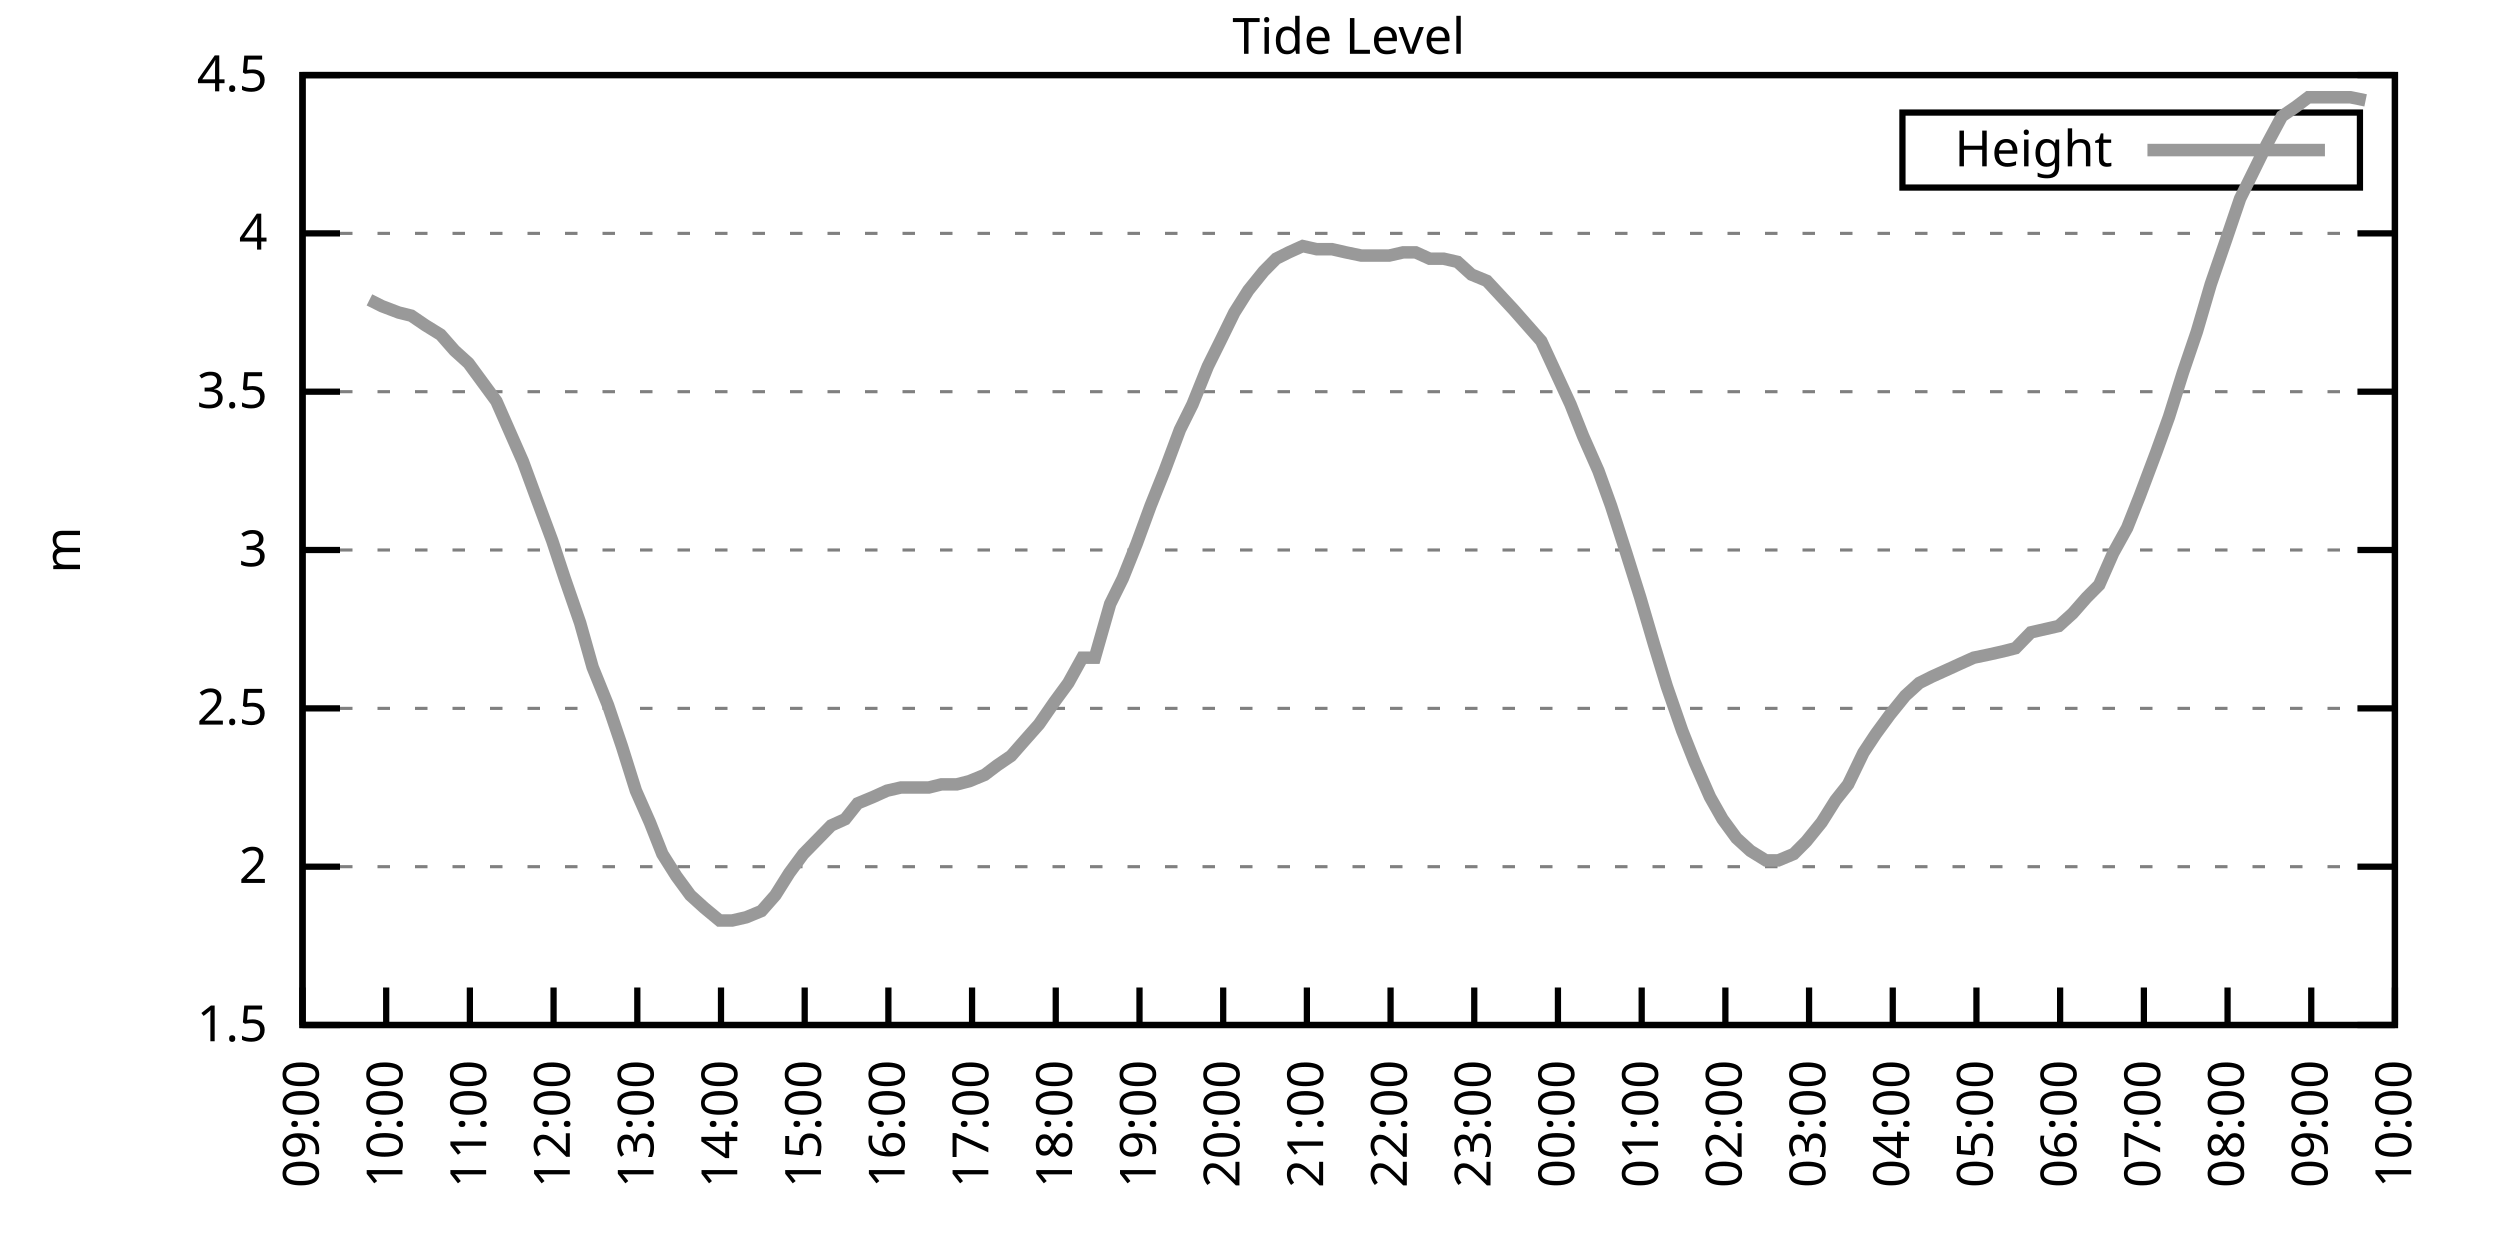
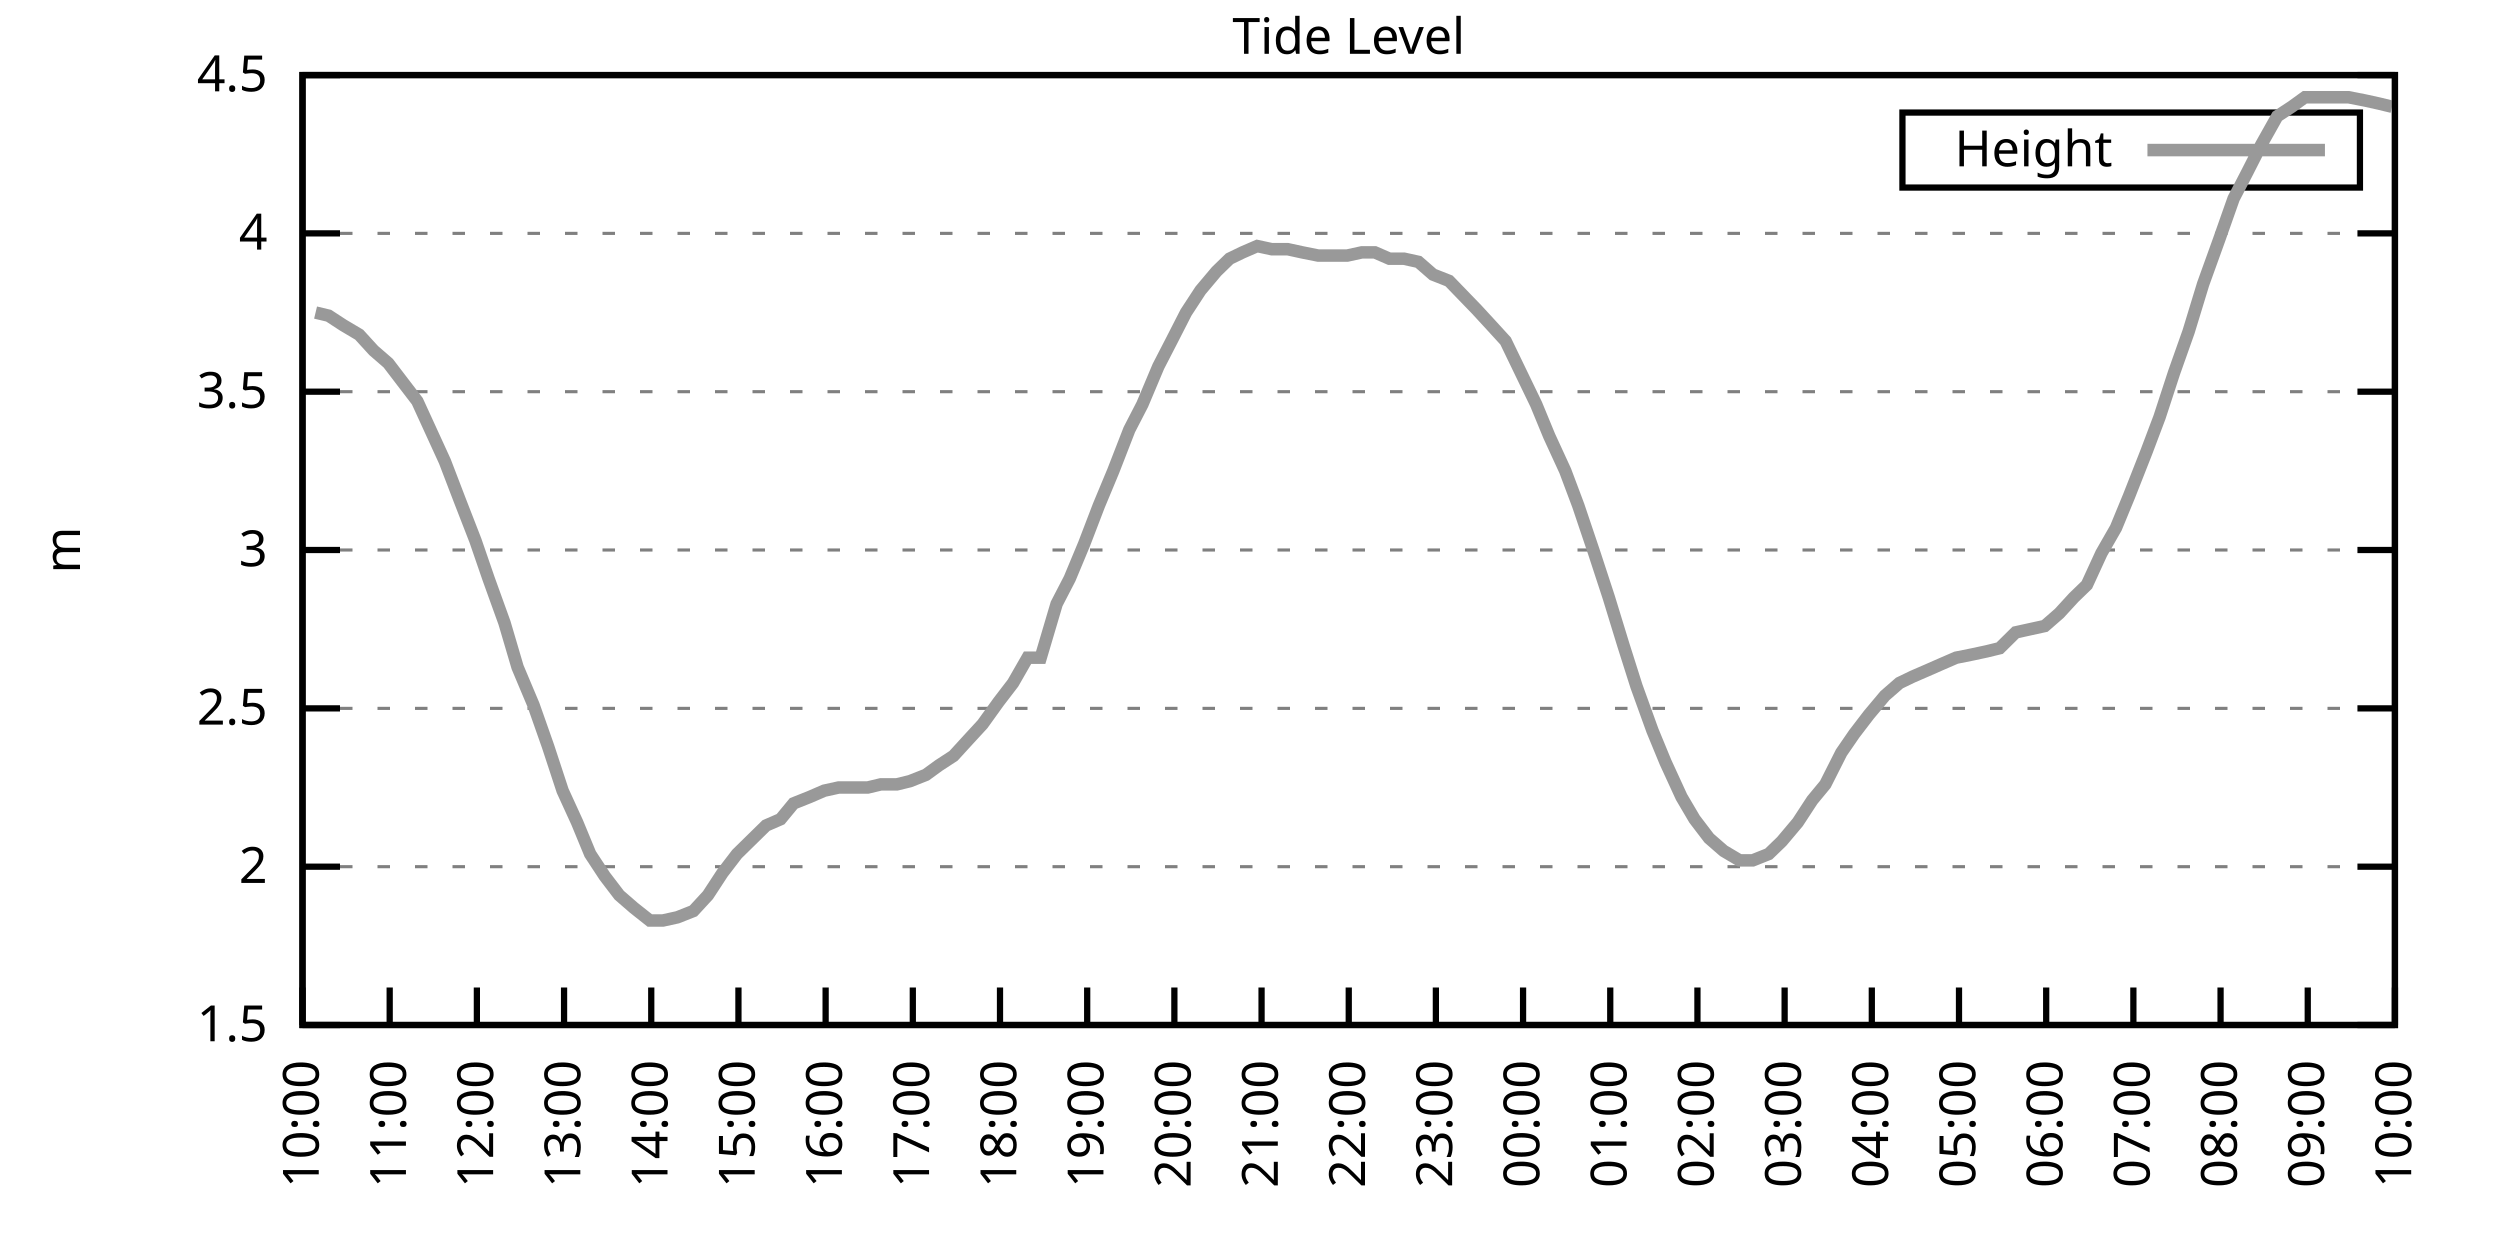
<svg xmlns="http://www.w3.org/2000/svg" xmlns:xlink="http://www.w3.org/1999/xlink" width="400" height="200" viewBox="0 0 400 200">
  <g id="gnuplot_canvas">
    <rect x="0" y="0" width="400" height="200" fill="none" />
    <defs>
      <circle id="gpDot" r="0.5" stroke-width="0.5" stroke="currentColor" />
      <path id="gpPt0" stroke-width="0.333" stroke="currentColor" d="M-1,0 h2 M0,-1 v2" />
      <path id="gpPt1" stroke-width="0.333" stroke="currentColor" d="M-1,-1 L1,1 M1,-1 L-1,1" />
      <path id="gpPt2" stroke-width="0.333" stroke="currentColor" d="M-1,0 L1,0 M0,-1 L0,1 M-1,-1 L1,1 M-1,1 L1,-1" />
      <rect id="gpPt3" stroke-width="0.333" stroke="currentColor" x="-1" y="-1" width="2" height="2" />
      <rect id="gpPt4" stroke-width="0.333" stroke="currentColor" fill="currentColor" x="-1" y="-1" width="2" height="2" />
      <circle id="gpPt5" stroke-width="0.333" stroke="currentColor" cx="0" cy="0" r="1" />
      <use xlink:href="#gpPt5" id="gpPt6" fill="currentColor" stroke="none" />
      <path id="gpPt7" stroke-width="0.333" stroke="currentColor" d="M0,-1.33 L-1.33,0.67 L1.33,0.67 z" />
      <use xlink:href="#gpPt7" id="gpPt8" fill="currentColor" stroke="none" />
      <use xlink:href="#gpPt7" id="gpPt9" stroke="currentColor" transform="rotate(180)" />
      <use xlink:href="#gpPt9" id="gpPt10" fill="currentColor" stroke="none" />
      <use xlink:href="#gpPt3" id="gpPt11" stroke="currentColor" transform="rotate(45)" />
      <use xlink:href="#gpPt11" id="gpPt12" fill="currentColor" stroke="none" />
      <path id="gpPt13" stroke-width="0.333" stroke="currentColor" d="M0,1.330 L1.265,0.411 L0.782,-1.067 L-0.782,-1.076 L-1.265,0.411 z" />
      <use xlink:href="#gpPt13" id="gpPt14" fill="currentColor" stroke="none" />
      <filter id="textbox" filterUnits="objectBoundingBox" x="0" y="0" height="1" width="1">
        <feFlood flood-color="white" flood-opacity="1" result="bgnd" />
        <feComposite in="SourceGraphic" in2="bgnd" operator="atop" />
      </filter>
      <filter id="greybox" filterUnits="objectBoundingBox" x="0" y="0" height="1" width="1">
        <feFlood flood-color="lightgrey" flood-opacity="1" result="grey" />
        <feComposite in="SourceGraphic" in2="grey" operator="atop" />
      </filter>
    </defs>
    <g fill="none" color="white" stroke="currentColor" stroke-width="1.00" stroke-linecap="butt" stroke-linejoin="miter">
</g>
    <g fill="none" color="black" stroke="currentColor" stroke-width="1.00" stroke-linecap="butt" stroke-linejoin="miter">
      <g stroke="none" shape-rendering="crispEdges">
        <polygon fill="rgb(255, 255, 255)" points="48.40,164.00 383.18,164.00 383.18,12.02 48.40,12.02 " />
      </g>
    </g>
    <g fill="none" color="black" stroke="currentColor" stroke-width="1.00" stroke-linecap="butt" stroke-linejoin="miter">
</g>
    <g fill="none" color="black" stroke="black" stroke-width="0.50" stroke-linecap="butt" stroke-linejoin="miter">
</g>
    <g fill="none" color="gray" stroke="currentColor" stroke-width="0.50" stroke-linecap="butt" stroke-linejoin="miter">
      <path stroke="gray" stroke-dasharray="2,4" class="gridline" d="M48.40,164.00 L383.19,164.00  " />
    </g>
    <g fill="none" color="gray" stroke="gray" stroke-width="1.00" stroke-linecap="butt" stroke-linejoin="miter">
</g>
    <g fill="none" color="black" stroke="currentColor" stroke-width="1.00" stroke-linecap="butt" stroke-linejoin="miter">
      <path stroke="black" d="M48.40,164.00 L54.40,164.00 M383.19,164.00 L377.19,164.00  " />
      <g transform="translate(42.80,166.60)" stroke="none" fill="black" font-family="Sans" font-size="8.00" text-anchor="end">
        <text>
          <tspan font-family="Sans"> 1.5</tspan>
        </text>
      </g>
    </g>
    <g fill="none" color="black" stroke="currentColor" stroke-width="1.00" stroke-linecap="butt" stroke-linejoin="miter">
</g>
    <g fill="none" color="black" stroke="black" stroke-width="0.50" stroke-linecap="butt" stroke-linejoin="miter">
</g>
    <g fill="none" color="gray" stroke="currentColor" stroke-width="0.50" stroke-linecap="butt" stroke-linejoin="miter">
      <path stroke="gray" stroke-dasharray="2,4" class="gridline" d="M48.40,138.67 L383.19,138.67  " />
    </g>
    <g fill="none" color="gray" stroke="gray" stroke-width="1.00" stroke-linecap="butt" stroke-linejoin="miter">
</g>
    <g fill="none" color="black" stroke="currentColor" stroke-width="1.00" stroke-linecap="butt" stroke-linejoin="miter">
      <path stroke="black" d="M48.40,138.67 L54.40,138.67 M383.19,138.67 L377.19,138.67  " />
      <g transform="translate(42.80,141.27)" stroke="none" fill="black" font-family="Sans" font-size="8.00" text-anchor="end">
        <text>
          <tspan font-family="Sans"> 2</tspan>
        </text>
      </g>
    </g>
    <g fill="none" color="black" stroke="currentColor" stroke-width="1.00" stroke-linecap="butt" stroke-linejoin="miter">
</g>
    <g fill="none" color="black" stroke="black" stroke-width="0.50" stroke-linecap="butt" stroke-linejoin="miter">
</g>
    <g fill="none" color="gray" stroke="currentColor" stroke-width="0.50" stroke-linecap="butt" stroke-linejoin="miter">
      <path stroke="gray" stroke-dasharray="2,4" class="gridline" d="M48.40,113.34 L383.19,113.34  " />
    </g>
    <g fill="none" color="gray" stroke="gray" stroke-width="1.00" stroke-linecap="butt" stroke-linejoin="miter">
</g>
    <g fill="none" color="black" stroke="currentColor" stroke-width="1.00" stroke-linecap="butt" stroke-linejoin="miter">
      <path stroke="black" d="M48.40,113.34 L54.40,113.34 M383.19,113.34 L377.19,113.34  " />
      <g transform="translate(42.80,115.94)" stroke="none" fill="black" font-family="Sans" font-size="8.00" text-anchor="end">
        <text>
          <tspan font-family="Sans"> 2.5</tspan>
        </text>
      </g>
    </g>
    <g fill="none" color="black" stroke="currentColor" stroke-width="1.00" stroke-linecap="butt" stroke-linejoin="miter">
</g>
    <g fill="none" color="black" stroke="black" stroke-width="0.50" stroke-linecap="butt" stroke-linejoin="miter">
</g>
    <g fill="none" color="gray" stroke="currentColor" stroke-width="0.50" stroke-linecap="butt" stroke-linejoin="miter">
      <path stroke="gray" stroke-dasharray="2,4" class="gridline" d="M48.40,88.00 L383.19,88.00  " />
    </g>
    <g fill="none" color="gray" stroke="gray" stroke-width="1.00" stroke-linecap="butt" stroke-linejoin="miter">
</g>
    <g fill="none" color="black" stroke="currentColor" stroke-width="1.00" stroke-linecap="butt" stroke-linejoin="miter">
      <path stroke="black" d="M48.40,88.00 L54.40,88.00 M383.19,88.00 L377.19,88.00  " />
      <g transform="translate(42.80,90.60)" stroke="none" fill="black" font-family="Sans" font-size="8.00" text-anchor="end">
        <text>
          <tspan font-family="Sans"> 3</tspan>
        </text>
      </g>
    </g>
    <g fill="none" color="black" stroke="currentColor" stroke-width="1.00" stroke-linecap="butt" stroke-linejoin="miter">
</g>
    <g fill="none" color="black" stroke="black" stroke-width="0.50" stroke-linecap="butt" stroke-linejoin="miter">
</g>
    <g fill="none" color="gray" stroke="currentColor" stroke-width="0.50" stroke-linecap="butt" stroke-linejoin="miter">
      <path stroke="gray" stroke-dasharray="2,4" class="gridline" d="M48.40,62.67 L383.19,62.67  " />
    </g>
    <g fill="none" color="gray" stroke="gray" stroke-width="1.00" stroke-linecap="butt" stroke-linejoin="miter">
</g>
    <g fill="none" color="black" stroke="currentColor" stroke-width="1.00" stroke-linecap="butt" stroke-linejoin="miter">
      <path stroke="black" d="M48.40,62.67 L54.40,62.67 M383.19,62.67 L377.19,62.67  " />
      <g transform="translate(42.80,65.27)" stroke="none" fill="black" font-family="Sans" font-size="8.00" text-anchor="end">
        <text>
          <tspan font-family="Sans"> 3.5</tspan>
        </text>
      </g>
    </g>
    <g fill="none" color="black" stroke="currentColor" stroke-width="1.00" stroke-linecap="butt" stroke-linejoin="miter">
</g>
    <g fill="none" color="black" stroke="black" stroke-width="0.50" stroke-linecap="butt" stroke-linejoin="miter">
</g>
    <g fill="none" color="gray" stroke="currentColor" stroke-width="0.50" stroke-linecap="butt" stroke-linejoin="miter">
      <path stroke="gray" stroke-dasharray="2,4" class="gridline" d="M48.40,37.34 L383.19,37.34  " />
    </g>
    <g fill="none" color="gray" stroke="gray" stroke-width="1.00" stroke-linecap="butt" stroke-linejoin="miter">
</g>
    <g fill="none" color="black" stroke="currentColor" stroke-width="1.00" stroke-linecap="butt" stroke-linejoin="miter">
      <path stroke="black" d="M48.40,37.34 L54.40,37.34 M383.19,37.34 L377.19,37.34  " />
      <g transform="translate(42.80,39.94)" stroke="none" fill="black" font-family="Sans" font-size="8.00" text-anchor="end">
        <text>
          <tspan font-family="Sans"> 4</tspan>
        </text>
      </g>
    </g>
    <g fill="none" color="black" stroke="currentColor" stroke-width="1.00" stroke-linecap="butt" stroke-linejoin="miter">
</g>
    <g fill="none" color="black" stroke="black" stroke-width="0.50" stroke-linecap="butt" stroke-linejoin="miter">
</g>
    <g fill="none" color="gray" stroke="currentColor" stroke-width="0.50" stroke-linecap="butt" stroke-linejoin="miter">
      <path stroke="gray" stroke-dasharray="2,4" class="gridline" d="M48.40,12.01 L383.19,12.01  " />
    </g>
    <g fill="none" color="gray" stroke="gray" stroke-width="1.00" stroke-linecap="butt" stroke-linejoin="miter">
</g>
    <g fill="none" color="black" stroke="currentColor" stroke-width="1.00" stroke-linecap="butt" stroke-linejoin="miter">
      <path stroke="black" d="M48.40,12.01 L54.40,12.01 M383.19,12.01 L377.19,12.01  " />
      <g transform="translate(42.80,14.61)" stroke="none" fill="black" font-family="Sans" font-size="8.00" text-anchor="end">
        <text>
          <tspan font-family="Sans"> 4.5</tspan>
        </text>
      </g>
    </g>
    <g fill="none" color="black" stroke="currentColor" stroke-width="1.00" stroke-linecap="butt" stroke-linejoin="miter">
      <path stroke="black" d="M48.40,164.00 L48.40,158.00  " />
      <g transform="translate(51.00,169.60) rotate(270.00)" stroke="none" fill="black" font-family="Sans" font-size="8.00" text-anchor="end">
        <text>
-           <tspan font-family="Sans">09:00</tspan>
-         </text>
-       </g>
-     </g>
-     <g fill="none" color="black" stroke="currentColor" stroke-width="1.00" stroke-linecap="butt" stroke-linejoin="miter">
-       <path stroke="black" d="M61.79,164.00 L61.79,158.00  " />
-       <g transform="translate(64.39,169.60) rotate(270.00)" stroke="none" fill="black" font-family="Sans" font-size="8.00" text-anchor="end">
-         <text>
          <tspan font-family="Sans">10:00</tspan>
        </text>
      </g>
    </g>
    <g fill="none" color="black" stroke="currentColor" stroke-width="1.00" stroke-linecap="butt" stroke-linejoin="miter">
-       <path stroke="black" d="M75.18,164.00 L75.18,158.00  " />
-       <g transform="translate(77.78,169.60) rotate(270.00)" stroke="none" fill="black" font-family="Sans" font-size="8.00" text-anchor="end">
+       <path stroke="black" d="M62.35,164.00 L62.35,158.00  " />
+       <g transform="translate(64.95,169.60) rotate(270.00)" stroke="none" fill="black" font-family="Sans" font-size="8.00" text-anchor="end">
        <text>
          <tspan font-family="Sans">11:00</tspan>
        </text>
      </g>
    </g>
    <g fill="none" color="black" stroke="currentColor" stroke-width="1.00" stroke-linecap="butt" stroke-linejoin="miter">
-       <path stroke="black" d="M88.57,164.00 L88.57,158.00  " />
-       <g transform="translate(91.17,169.60) rotate(270.00)" stroke="none" fill="black" font-family="Sans" font-size="8.00" text-anchor="end">
+       <path stroke="black" d="M76.30,164.00 L76.30,158.00  " />
+       <g transform="translate(78.90,169.60) rotate(270.00)" stroke="none" fill="black" font-family="Sans" font-size="8.00" text-anchor="end">
        <text>
          <tspan font-family="Sans">12:00</tspan>
        </text>
      </g>
    </g>
    <g fill="none" color="black" stroke="currentColor" stroke-width="1.00" stroke-linecap="butt" stroke-linejoin="miter">
-       <path stroke="black" d="M101.97,164.00 L101.97,158.00  " />
-       <g transform="translate(104.57,169.60) rotate(270.00)" stroke="none" fill="black" font-family="Sans" font-size="8.00" text-anchor="end">
+       <path stroke="black" d="M90.25,164.00 L90.25,158.00  " />
+       <g transform="translate(92.85,169.60) rotate(270.00)" stroke="none" fill="black" font-family="Sans" font-size="8.00" text-anchor="end">
        <text>
          <tspan font-family="Sans">13:00</tspan>
        </text>
      </g>
    </g>
    <g fill="none" color="black" stroke="currentColor" stroke-width="1.00" stroke-linecap="butt" stroke-linejoin="miter">
-       <path stroke="black" d="M115.36,164.00 L115.36,158.00  " />
-       <g transform="translate(117.96,169.60) rotate(270.00)" stroke="none" fill="black" font-family="Sans" font-size="8.00" text-anchor="end">
+       <path stroke="black" d="M104.20,164.00 L104.20,158.00  " />
+       <g transform="translate(106.80,169.60) rotate(270.00)" stroke="none" fill="black" font-family="Sans" font-size="8.00" text-anchor="end">
        <text>
          <tspan font-family="Sans">14:00</tspan>
        </text>
      </g>
    </g>
    <g fill="none" color="black" stroke="currentColor" stroke-width="1.00" stroke-linecap="butt" stroke-linejoin="miter">
-       <path stroke="black" d="M128.75,164.00 L128.75,158.00  " />
-       <g transform="translate(131.35,169.60) rotate(270.00)" stroke="none" fill="black" font-family="Sans" font-size="8.00" text-anchor="end">
+       <path stroke="black" d="M118.15,164.00 L118.15,158.00  " />
+       <g transform="translate(120.75,169.60) rotate(270.00)" stroke="none" fill="black" font-family="Sans" font-size="8.00" text-anchor="end">
        <text>
          <tspan font-family="Sans">15:00</tspan>
        </text>
      </g>
    </g>
    <g fill="none" color="black" stroke="currentColor" stroke-width="1.00" stroke-linecap="butt" stroke-linejoin="miter">
-       <path stroke="black" d="M142.14,164.00 L142.14,158.00  " />
-       <g transform="translate(144.74,169.60) rotate(270.00)" stroke="none" fill="black" font-family="Sans" font-size="8.00" text-anchor="end">
+       <path stroke="black" d="M132.10,164.00 L132.10,158.00  " />
+       <g transform="translate(134.70,169.60) rotate(270.00)" stroke="none" fill="black" font-family="Sans" font-size="8.00" text-anchor="end">
        <text>
          <tspan font-family="Sans">16:00</tspan>
        </text>
      </g>
    </g>
    <g fill="none" color="black" stroke="currentColor" stroke-width="1.00" stroke-linecap="butt" stroke-linejoin="miter">
-       <path stroke="black" d="M155.53,164.00 L155.53,158.00  " />
-       <g transform="translate(158.13,169.60) rotate(270.00)" stroke="none" fill="black" font-family="Sans" font-size="8.00" text-anchor="end">
+       <path stroke="black" d="M146.05,164.00 L146.05,158.00  " />
+       <g transform="translate(148.65,169.60) rotate(270.00)" stroke="none" fill="black" font-family="Sans" font-size="8.00" text-anchor="end">
        <text>
          <tspan font-family="Sans">17:00</tspan>
        </text>
      </g>
    </g>
    <g fill="none" color="black" stroke="currentColor" stroke-width="1.00" stroke-linecap="butt" stroke-linejoin="miter">
-       <path stroke="black" d="M168.92,164.00 L168.92,158.00  " />
-       <g transform="translate(171.52,169.60) rotate(270.00)" stroke="none" fill="black" font-family="Sans" font-size="8.00" text-anchor="end">
+       <path stroke="black" d="M160.00,164.00 L160.00,158.00  " />
+       <g transform="translate(162.60,169.60) rotate(270.00)" stroke="none" fill="black" font-family="Sans" font-size="8.00" text-anchor="end">
        <text>
          <tspan font-family="Sans">18:00</tspan>
        </text>
      </g>
    </g>
    <g fill="none" color="black" stroke="currentColor" stroke-width="1.00" stroke-linecap="butt" stroke-linejoin="miter">
-       <path stroke="black" d="M182.32,164.00 L182.32,158.00  " />
-       <g transform="translate(184.92,169.60) rotate(270.00)" stroke="none" fill="black" font-family="Sans" font-size="8.00" text-anchor="end">
+       <path stroke="black" d="M173.95,164.00 L173.95,158.00  " />
+       <g transform="translate(176.55,169.60) rotate(270.00)" stroke="none" fill="black" font-family="Sans" font-size="8.00" text-anchor="end">
        <text>
          <tspan font-family="Sans">19:00</tspan>
        </text>
      </g>
    </g>
    <g fill="none" color="black" stroke="currentColor" stroke-width="1.00" stroke-linecap="butt" stroke-linejoin="miter">
-       <path stroke="black" d="M195.71,164.00 L195.71,158.00  " />
-       <g transform="translate(198.31,169.60) rotate(270.00)" stroke="none" fill="black" font-family="Sans" font-size="8.00" text-anchor="end">
+       <path stroke="black" d="M187.90,164.00 L187.90,158.00  " />
+       <g transform="translate(190.50,169.60) rotate(270.00)" stroke="none" fill="black" font-family="Sans" font-size="8.00" text-anchor="end">
        <text>
          <tspan font-family="Sans">20:00</tspan>
        </text>
      </g>
    </g>
    <g fill="none" color="black" stroke="currentColor" stroke-width="1.00" stroke-linecap="butt" stroke-linejoin="miter">
-       <path stroke="black" d="M209.10,164.00 L209.10,158.00  " />
-       <g transform="translate(211.70,169.60) rotate(270.00)" stroke="none" fill="black" font-family="Sans" font-size="8.00" text-anchor="end">
+       <path stroke="black" d="M201.85,164.00 L201.85,158.00  " />
+       <g transform="translate(204.45,169.60) rotate(270.00)" stroke="none" fill="black" font-family="Sans" font-size="8.00" text-anchor="end">
        <text>
          <tspan font-family="Sans">21:00</tspan>
        </text>
      </g>
    </g>
    <g fill="none" color="black" stroke="currentColor" stroke-width="1.00" stroke-linecap="butt" stroke-linejoin="miter">
-       <path stroke="black" d="M222.49,164.00 L222.49,158.00  " />
-       <g transform="translate(225.09,169.60) rotate(270.00)" stroke="none" fill="black" font-family="Sans" font-size="8.00" text-anchor="end">
+       <path stroke="black" d="M215.80,164.00 L215.80,158.00  " />
+       <g transform="translate(218.40,169.60) rotate(270.00)" stroke="none" fill="black" font-family="Sans" font-size="8.00" text-anchor="end">
        <text>
          <tspan font-family="Sans">22:00</tspan>
        </text>
      </g>
    </g>
    <g fill="none" color="black" stroke="currentColor" stroke-width="1.00" stroke-linecap="butt" stroke-linejoin="miter">
-       <path stroke="black" d="M235.88,164.00 L235.88,158.00  " />
-       <g transform="translate(238.48,169.60) rotate(270.00)" stroke="none" fill="black" font-family="Sans" font-size="8.00" text-anchor="end">
+       <path stroke="black" d="M229.74,164.00 L229.74,158.00  " />
+       <g transform="translate(232.34,169.60) rotate(270.00)" stroke="none" fill="black" font-family="Sans" font-size="8.00" text-anchor="end">
        <text>
          <tspan font-family="Sans">23:00</tspan>
        </text>
      </g>
    </g>
    <g fill="none" color="black" stroke="currentColor" stroke-width="1.00" stroke-linecap="butt" stroke-linejoin="miter">
-       <path stroke="black" d="M249.27,164.00 L249.27,158.00  " />
-       <g transform="translate(251.87,169.60) rotate(270.00)" stroke="none" fill="black" font-family="Sans" font-size="8.00" text-anchor="end">
+       <path stroke="black" d="M243.69,164.00 L243.69,158.00  " />
+       <g transform="translate(246.29,169.60) rotate(270.00)" stroke="none" fill="black" font-family="Sans" font-size="8.00" text-anchor="end">
        <text>
          <tspan font-family="Sans">00:00</tspan>
        </text>
      </g>
    </g>
    <g fill="none" color="black" stroke="currentColor" stroke-width="1.00" stroke-linecap="butt" stroke-linejoin="miter">
-       <path stroke="black" d="M262.67,164.00 L262.67,158.00  " />
-       <g transform="translate(265.27,169.60) rotate(270.00)" stroke="none" fill="black" font-family="Sans" font-size="8.00" text-anchor="end">
+       <path stroke="black" d="M257.64,164.00 L257.64,158.00  " />
+       <g transform="translate(260.24,169.60) rotate(270.00)" stroke="none" fill="black" font-family="Sans" font-size="8.00" text-anchor="end">
        <text>
          <tspan font-family="Sans">01:00</tspan>
        </text>
      </g>
    </g>
    <g fill="none" color="black" stroke="currentColor" stroke-width="1.00" stroke-linecap="butt" stroke-linejoin="miter">
-       <path stroke="black" d="M276.06,164.00 L276.06,158.00  " />
-       <g transform="translate(278.66,169.60) rotate(270.00)" stroke="none" fill="black" font-family="Sans" font-size="8.00" text-anchor="end">
+       <path stroke="black" d="M271.59,164.00 L271.59,158.00  " />
+       <g transform="translate(274.19,169.60) rotate(270.00)" stroke="none" fill="black" font-family="Sans" font-size="8.00" text-anchor="end">
        <text>
          <tspan font-family="Sans">02:00</tspan>
        </text>
      </g>
    </g>
    <g fill="none" color="black" stroke="currentColor" stroke-width="1.00" stroke-linecap="butt" stroke-linejoin="miter">
-       <path stroke="black" d="M289.45,164.00 L289.45,158.00  " />
-       <g transform="translate(292.05,169.60) rotate(270.00)" stroke="none" fill="black" font-family="Sans" font-size="8.00" text-anchor="end">
+       <path stroke="black" d="M285.54,164.00 L285.54,158.00  " />
+       <g transform="translate(288.14,169.60) rotate(270.00)" stroke="none" fill="black" font-family="Sans" font-size="8.00" text-anchor="end">
        <text>
          <tspan font-family="Sans">03:00</tspan>
        </text>
      </g>
    </g>
    <g fill="none" color="black" stroke="currentColor" stroke-width="1.00" stroke-linecap="butt" stroke-linejoin="miter">
-       <path stroke="black" d="M302.84,164.00 L302.84,158.00  " />
-       <g transform="translate(305.44,169.60) rotate(270.00)" stroke="none" fill="black" font-family="Sans" font-size="8.00" text-anchor="end">
+       <path stroke="black" d="M299.49,164.00 L299.49,158.00  " />
+       <g transform="translate(302.09,169.60) rotate(270.00)" stroke="none" fill="black" font-family="Sans" font-size="8.00" text-anchor="end">
        <text>
          <tspan font-family="Sans">04:00</tspan>
        </text>
      </g>
    </g>
    <g fill="none" color="black" stroke="currentColor" stroke-width="1.00" stroke-linecap="butt" stroke-linejoin="miter">
-       <path stroke="black" d="M316.23,164.00 L316.23,158.00  " />
-       <g transform="translate(318.83,169.60) rotate(270.00)" stroke="none" fill="black" font-family="Sans" font-size="8.00" text-anchor="end">
+       <path stroke="black" d="M313.44,164.00 L313.44,158.00  " />
+       <g transform="translate(316.04,169.60) rotate(270.00)" stroke="none" fill="black" font-family="Sans" font-size="8.00" text-anchor="end">
        <text>
          <tspan font-family="Sans">05:00</tspan>
        </text>
      </g>
    </g>
    <g fill="none" color="black" stroke="currentColor" stroke-width="1.00" stroke-linecap="butt" stroke-linejoin="miter">
-       <path stroke="black" d="M329.62,164.00 L329.62,158.00  " />
-       <g transform="translate(332.22,169.60) rotate(270.00)" stroke="none" fill="black" font-family="Sans" font-size="8.00" text-anchor="end">
+       <path stroke="black" d="M327.39,164.00 L327.39,158.00  " />
+       <g transform="translate(329.99,169.60) rotate(270.00)" stroke="none" fill="black" font-family="Sans" font-size="8.00" text-anchor="end">
        <text>
          <tspan font-family="Sans">06:00</tspan>
        </text>
      </g>
    </g>
    <g fill="none" color="black" stroke="currentColor" stroke-width="1.00" stroke-linecap="butt" stroke-linejoin="miter">
-       <path stroke="black" d="M343.02,164.00 L343.02,158.00  " />
-       <g transform="translate(345.62,169.60) rotate(270.00)" stroke="none" fill="black" font-family="Sans" font-size="8.00" text-anchor="end">
+       <path stroke="black" d="M341.34,164.00 L341.34,158.00  " />
+       <g transform="translate(343.94,169.60) rotate(270.00)" stroke="none" fill="black" font-family="Sans" font-size="8.00" text-anchor="end">
        <text>
          <tspan font-family="Sans">07:00</tspan>
        </text>
      </g>
    </g>
    <g fill="none" color="black" stroke="currentColor" stroke-width="1.00" stroke-linecap="butt" stroke-linejoin="miter">
-       <path stroke="black" d="M356.41,164.00 L356.41,158.00  " />
-       <g transform="translate(359.01,169.60) rotate(270.00)" stroke="none" fill="black" font-family="Sans" font-size="8.00" text-anchor="end">
+       <path stroke="black" d="M355.29,164.00 L355.29,158.00  " />
+       <g transform="translate(357.89,169.60) rotate(270.00)" stroke="none" fill="black" font-family="Sans" font-size="8.00" text-anchor="end">
        <text>
          <tspan font-family="Sans">08:00</tspan>
        </text>
      </g>
    </g>
    <g fill="none" color="black" stroke="currentColor" stroke-width="1.00" stroke-linecap="butt" stroke-linejoin="miter">
-       <path stroke="black" d="M369.80,164.00 L369.80,158.00  " />
-       <g transform="translate(372.40,169.60) rotate(270.00)" stroke="none" fill="black" font-family="Sans" font-size="8.00" text-anchor="end">
+       <path stroke="black" d="M369.24,164.00 L369.24,158.00  " />
+       <g transform="translate(371.84,169.60) rotate(270.00)" stroke="none" fill="black" font-family="Sans" font-size="8.00" text-anchor="end">
        <text>
          <tspan font-family="Sans">09:00</tspan>
        </text>
      </g>
    </g>
    <g fill="none" color="black" stroke="currentColor" stroke-width="1.00" stroke-linecap="butt" stroke-linejoin="miter">
      <path stroke="black" d="M383.19,164.00 L383.19,158.00  " />
      <g transform="translate(385.79,169.60) rotate(270.00)" stroke="none" fill="black" font-family="Sans" font-size="8.00" text-anchor="end">
        <text>
          <tspan font-family="Sans">10:00</tspan>
        </text>
      </g>
    </g>
    <g fill="none" color="black" stroke="currentColor" stroke-width="1.00" stroke-linecap="butt" stroke-linejoin="miter">
</g>
    <g fill="none" color="black" stroke="currentColor" stroke-width="1.00" stroke-linecap="butt" stroke-linejoin="miter">
      <path stroke="black" d="M48.40,12.01 L48.40,164.00 L383.19,164.00 L383.19,12.01 L48.40,12.01 Z  " />
    </g>
    <g fill="none" color="black" stroke="currentColor" stroke-width="1.00" stroke-linecap="butt" stroke-linejoin="miter">
</g>
    <g fill="none" color="black" stroke="currentColor" stroke-width="1.00" stroke-linecap="butt" stroke-linejoin="miter">
      <path stroke="black" d="M304.39,30.01 L304.39,18.01 L377.59,18.01 L377.59,30.01 L304.39,30.01 Z  " />
    </g>
    <g id="Tide_level_plot_1">
      <g fill="none" color="white" stroke="black" stroke-width="2.00" stroke-linecap="butt" stroke-linejoin="miter">
</g>
      <g fill="none" color="black" stroke="currentColor" stroke-width="2.00" stroke-linecap="butt" stroke-linejoin="miter">
        <g transform="translate(337.99,26.61)" stroke="none" fill="black" font-family="Sans" font-size="8.00" text-anchor="end">
          <text>
            <tspan font-family="Sans">Height</tspan>
          </text>
        </g>
      </g>
      <g fill="none" color="black" stroke="currentColor" stroke-width="2.00" stroke-linecap="butt" stroke-linejoin="miter">
-         <path stroke="rgb(153, 153, 153)" d="M343.59,24.01 L371.99,24.01 M59.11,47.98 L61.12,48.99 L63.80,50.01 L65.81,50.51 L68.04,52.03 L70.50,53.55   L72.73,56.09 L74.96,58.11 L77.19,61.15 L79.42,64.19 L83.66,73.82 L85.90,79.90 L88.35,86.49 L90.36,92.56   L92.82,99.66 L94.82,106.75 L97.28,112.83 L99.51,119.42 L101.74,126.51 L103.98,131.58 L105.98,136.64 L108.22,140.19   L110.45,143.23 L112.68,145.25 L115.13,147.28 L117.14,147.28 L119.38,146.77 L121.83,145.76 L124.06,143.23 L126.29,139.68   L128.53,136.64 L132.99,132.08 L135.22,131.07 L137.23,128.54 L139.69,127.52 L141.92,126.51 L144.15,126.00 L146.16,126.00   L148.61,126.00 L150.62,125.50 L153.08,125.50 L155.09,124.99 L157.54,123.98 L159.55,122.46 L161.78,120.94 L164.01,118.40   L166.25,115.87 L168.70,112.32 L170.93,109.28 L173.17,105.23 L175.17,105.23 L177.63,96.62 L179.64,92.56 L181.87,86.99   L184.10,80.91 L186.33,75.34 L188.79,68.75 L190.80,64.70 L193.25,58.62 L195.26,54.57 L197.49,50.01 L199.73,46.46   L202.18,43.42 L204.19,41.39 L206.20,40.38 L208.43,39.37 L210.66,39.87 L213.12,39.87 L215.35,40.38 L217.80,40.89   L219.81,40.89 L222.27,40.89 L224.50,40.38 L226.51,40.38 L228.74,41.39 L230.97,41.39 L233.20,41.90 L235.44,43.93   L237.89,44.94 L242.13,49.50 L244.36,52.03 L246.60,54.57 L251.28,64.70 L253.29,69.77 L255.75,75.34 L257.76,80.91   L260.21,88.51 L262.44,95.60 L264.67,103.20 L266.68,109.79 L269.14,116.88 L271.15,121.95 L273.60,127.52 L275.61,131.07   L277.84,134.11 L280.07,136.14 L282.53,137.66 L284.54,137.66 L286.99,136.64 L289.00,134.62 L291.46,131.58 L293.69,128.03   L295.70,125.50 L298.15,120.43 L300.16,117.39 L302.39,114.35 L304.85,111.31 L307.08,109.28 L309.09,108.27 L311.32,107.26   L313.55,106.24 L315.79,105.23 L318.24,104.72 L320.47,104.22 L322.48,103.71 L324.94,101.18 L327.17,100.67 L329.40,100.16   L331.63,98.14 L333.86,95.60 L335.87,93.58 L338.10,88.51 L340.34,84.46 L342.35,79.39 L345.02,72.30 L347.03,66.73   L349.26,59.63 L351.50,53.05 L353.73,45.45 L356.18,38.35 L358.42,31.77 L360.42,27.72 L362.66,23.16 L365.11,18.60   L367.34,17.08 L369.35,15.56 L371.58,15.56 L373.82,15.56 L376.05,15.56 L378.50,16.06  " />
+         <path stroke="rgb(153, 153, 153)" d="M343.59,24.01 L371.99,24.01 M50.49,50.01 L52.58,50.51 L54.91,52.03 L57.47,53.55 L59.79,56.09 L62.12,58.11   L64.44,61.15 L66.77,64.19 L71.18,73.82 L73.51,79.90 L76.07,86.49 L78.16,92.56 L80.72,99.66 L82.81,106.75   L85.37,112.83 L87.69,119.42 L90.02,126.51 L92.34,131.58 L94.43,136.64 L96.76,140.19 L99.08,143.23 L101.41,145.25   L103.97,147.28 L106.06,147.28 L108.38,146.77 L110.94,145.76 L113.27,143.23 L115.59,139.68 L117.92,136.64 L122.57,132.08   L124.89,131.07 L126.98,128.54 L129.54,127.52 L131.87,126.51 L134.19,126.00 L136.28,126.00 L138.84,126.00 L140.93,125.50   L143.49,125.50 L145.58,124.99 L148.14,123.98 L150.23,122.46 L152.56,120.94 L154.88,118.40 L157.21,115.87 L159.76,112.32   L162.09,109.28 L164.41,105.23 L166.51,105.23 L169.06,96.62 L171.16,92.56 L173.48,86.99 L175.81,80.91 L178.13,75.34   L180.69,68.75 L182.78,64.70 L185.34,58.62 L187.43,54.57 L189.76,50.01 L192.08,46.46 L194.64,43.42 L196.73,41.39   L198.82,40.38 L201.15,39.37 L203.47,39.87 L206.03,39.87 L208.36,40.38 L210.91,40.89 L213.01,40.89 L215.56,40.89   L217.89,40.38 L219.98,40.38 L222.30,41.39 L224.63,41.39 L226.95,41.90 L229.28,43.93 L231.84,44.94 L236.25,49.50   L238.58,52.03 L240.90,54.57 L245.79,64.70 L247.88,69.77 L250.44,75.34 L252.53,80.91 L255.09,88.51 L257.41,95.60   L259.74,103.20 L261.83,109.79 L264.39,116.88 L266.48,121.95 L269.04,127.52 L271.13,131.07 L273.45,134.11 L275.78,136.14   L278.34,137.66 L280.43,137.66 L282.99,136.64 L285.08,134.62 L287.64,131.58 L289.96,128.03 L292.05,125.50 L294.61,120.43   L296.70,117.39 L299.03,114.35 L301.58,111.31 L303.91,109.28 L306.00,108.27 L308.33,107.26 L310.65,106.24 L312.98,105.23   L315.53,104.72 L317.86,104.22 L319.95,103.71 L322.51,101.18 L324.83,100.67 L327.16,100.16 L329.48,98.14 L331.81,95.60   L333.90,93.58 L336.23,88.51 L338.55,84.46 L340.64,79.39 L343.43,72.30 L345.53,66.73 L347.85,59.63 L350.18,53.05   L352.50,45.45 L355.06,38.35 L357.38,31.77 L359.48,27.72 L361.80,23.16 L364.36,18.60 L366.68,17.08 L368.78,15.56   L371.10,15.56 L373.43,15.56 L375.75,15.56 L378.31,16.06 L380.63,16.57 L382.73,17.08  " />
      </g>
    </g>
    <g fill="none" color="black" stroke="currentColor" stroke-width="2.00" stroke-linecap="butt" stroke-linejoin="miter">
</g>
    <g fill="none" color="black" stroke="black" stroke-width="1.00" stroke-linecap="butt" stroke-linejoin="miter">
</g>
    <g fill="none" color="black" stroke="currentColor" stroke-width="1.00" stroke-linecap="butt" stroke-linejoin="miter">
      <path stroke="black" d="M48.40,12.01 L48.40,164.00 L383.19,164.00 L383.19,12.01 L48.40,12.01 Z  " />
      <g transform="translate(12.80,88.01) rotate(270.00)" stroke="none" fill="black" font-family="Sans" font-size="8.00" text-anchor="middle">
        <text>
          <tspan font-family="Sans">m</tspan>
        </text>
      </g>
    </g>
    <g fill="none" color="black" stroke="currentColor" stroke-width="1.00" stroke-linecap="butt" stroke-linejoin="miter">
</g>
    <g fill="none" color="black" stroke="currentColor" stroke-width="1.00" stroke-linecap="butt" stroke-linejoin="miter">
      <g transform="translate(215.79,8.61)" stroke="none" fill="black" font-family="Sans" font-size="8.00" text-anchor="middle">
        <text>
          <tspan font-family="Sans">Tide Level</tspan>
        </text>
      </g>
    </g>
    <g fill="none" color="black" stroke="currentColor" stroke-width="1.00" stroke-linecap="butt" stroke-linejoin="miter">
</g>
  </g>
</svg>
